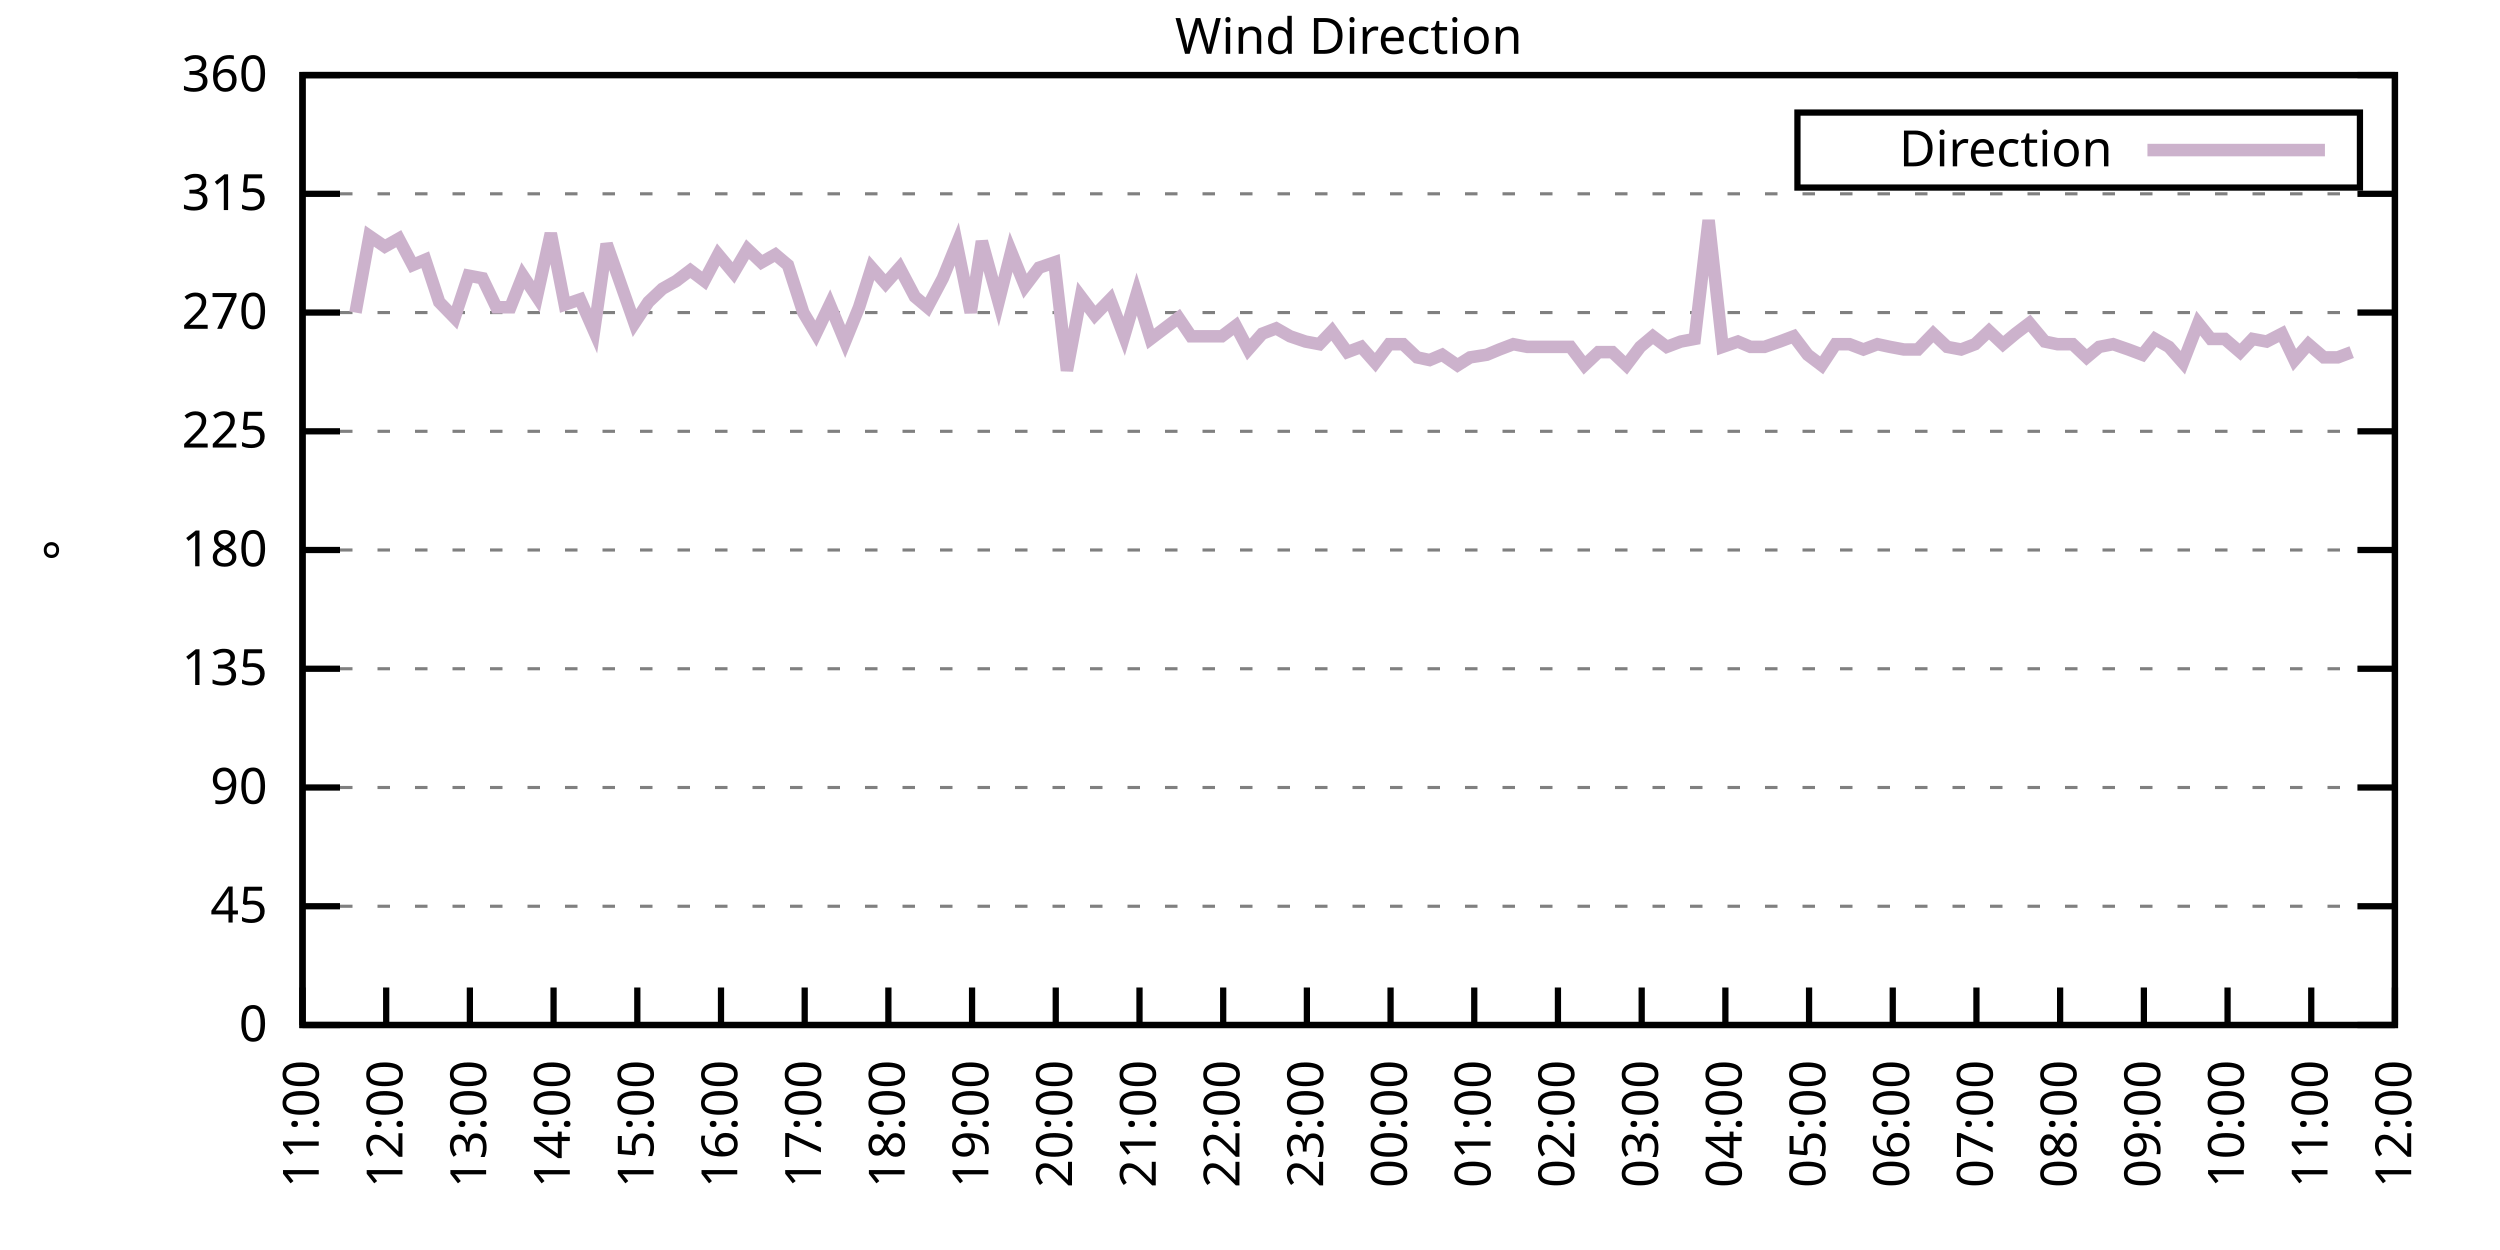
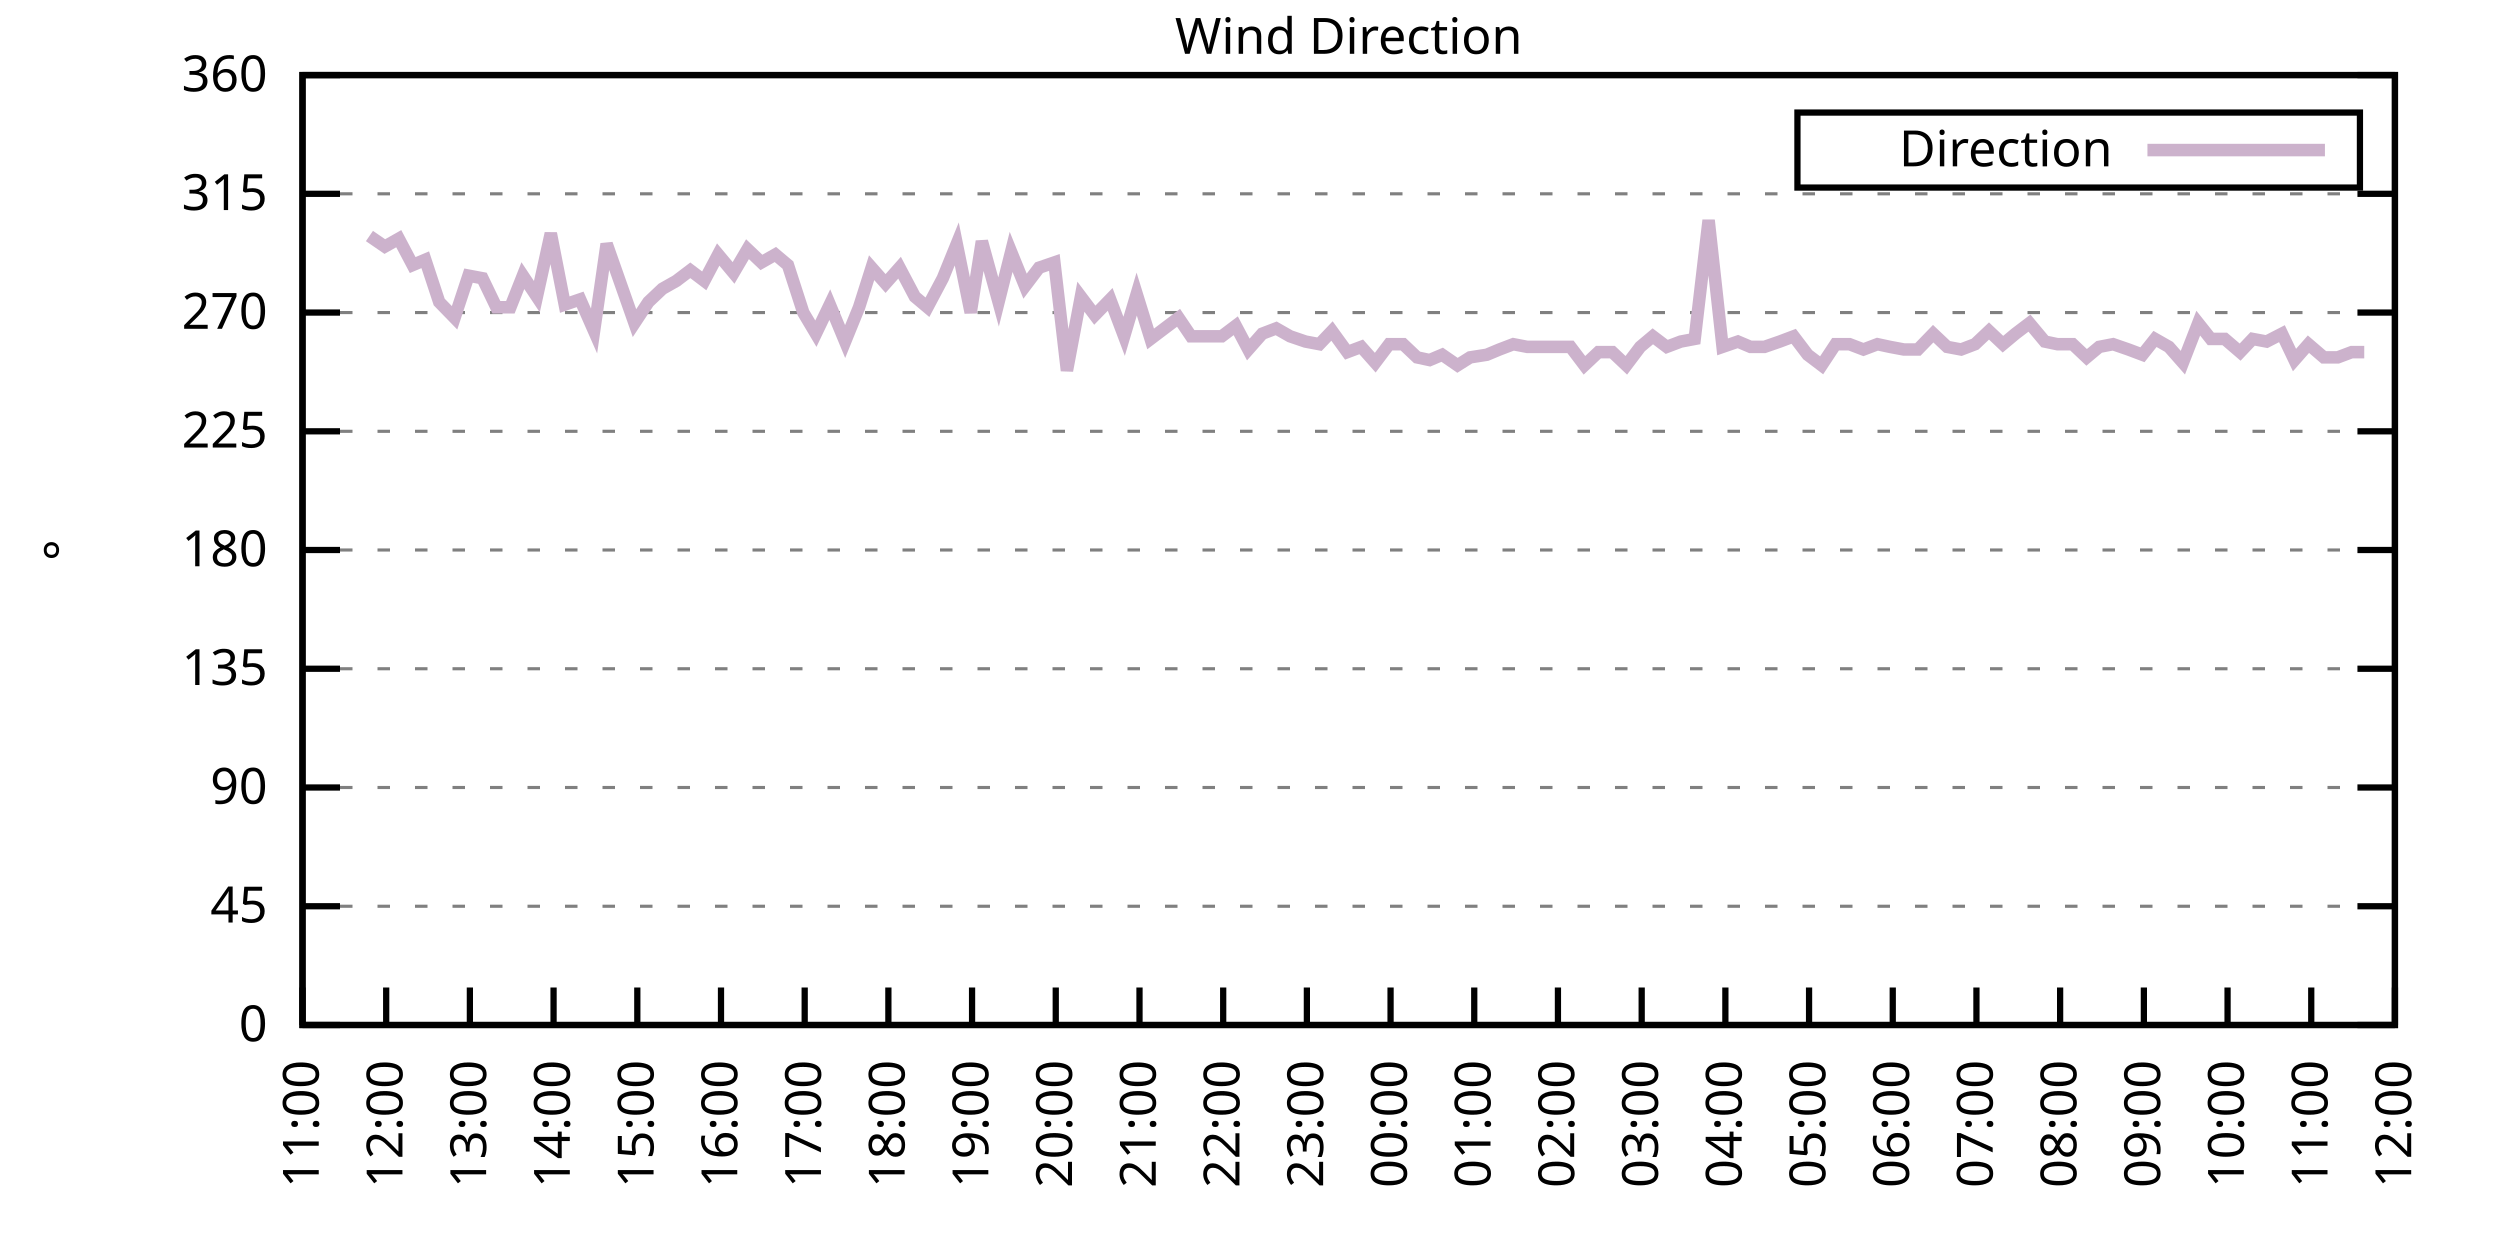
<svg xmlns="http://www.w3.org/2000/svg" xmlns:xlink="http://www.w3.org/1999/xlink" width="400" height="200" viewBox="0 0 400 200">
  <g id="gnuplot_canvas">
    <rect x="0" y="0" width="400" height="200" fill="none" />
    <defs>
      <circle id="gpDot" r="0.5" stroke-width="0.5" stroke="currentColor" />
      <path id="gpPt0" stroke-width="0.333" stroke="currentColor" d="M-1,0 h2 M0,-1 v2" />
      <path id="gpPt1" stroke-width="0.333" stroke="currentColor" d="M-1,-1 L1,1 M1,-1 L-1,1" />
      <path id="gpPt2" stroke-width="0.333" stroke="currentColor" d="M-1,0 L1,0 M0,-1 L0,1 M-1,-1 L1,1 M-1,1 L1,-1" />
      <rect id="gpPt3" stroke-width="0.333" stroke="currentColor" x="-1" y="-1" width="2" height="2" />
      <rect id="gpPt4" stroke-width="0.333" stroke="currentColor" fill="currentColor" x="-1" y="-1" width="2" height="2" />
      <circle id="gpPt5" stroke-width="0.333" stroke="currentColor" cx="0" cy="0" r="1" />
      <use xlink:href="#gpPt5" id="gpPt6" fill="currentColor" stroke="none" />
      <path id="gpPt7" stroke-width="0.333" stroke="currentColor" d="M0,-1.33 L-1.33,0.67 L1.33,0.67 z" />
      <use xlink:href="#gpPt7" id="gpPt8" fill="currentColor" stroke="none" />
      <use xlink:href="#gpPt7" id="gpPt9" stroke="currentColor" transform="rotate(180)" />
      <use xlink:href="#gpPt9" id="gpPt10" fill="currentColor" stroke="none" />
      <use xlink:href="#gpPt3" id="gpPt11" stroke="currentColor" transform="rotate(45)" />
      <use xlink:href="#gpPt11" id="gpPt12" fill="currentColor" stroke="none" />
      <path id="gpPt13" stroke-width="0.333" stroke="currentColor" d="M0,1.330 L1.265,0.411 L0.782,-1.067 L-0.782,-1.076 L-1.265,0.411 z" />
      <use xlink:href="#gpPt13" id="gpPt14" fill="currentColor" stroke="none" />
      <filter id="textbox" filterUnits="objectBoundingBox" x="0" y="0" height="1" width="1">
        <feFlood flood-color="white" flood-opacity="1" result="bgnd" />
        <feComposite in="SourceGraphic" in2="bgnd" operator="atop" />
      </filter>
      <filter id="greybox" filterUnits="objectBoundingBox" x="0" y="0" height="1" width="1">
        <feFlood flood-color="lightgrey" flood-opacity="1" result="grey" />
        <feComposite in="SourceGraphic" in2="grey" operator="atop" />
      </filter>
    </defs>
    <g fill="none" color="white" stroke="currentColor" stroke-width="1.00" stroke-linecap="butt" stroke-linejoin="miter">
</g>
    <g fill="none" color="black" stroke="currentColor" stroke-width="1.00" stroke-linecap="butt" stroke-linejoin="miter">
      <g stroke="none" shape-rendering="crispEdges">
        <polygon fill="rgb(255, 255, 255)" points="48.40,164.00 383.18,164.00 383.18,12.02 48.40,12.02 " />
      </g>
    </g>
    <g fill="none" color="black" stroke="currentColor" stroke-width="1.00" stroke-linecap="butt" stroke-linejoin="miter">
</g>
    <g fill="none" color="black" stroke="black" stroke-width="0.50" stroke-linecap="butt" stroke-linejoin="miter">
</g>
    <g fill="none" color="gray" stroke="currentColor" stroke-width="0.50" stroke-linecap="butt" stroke-linejoin="miter">
      <path stroke="gray" stroke-dasharray="2,4" class="gridline" d="M48.40,164.00 L383.19,164.00  " />
    </g>
    <g fill="none" color="gray" stroke="gray" stroke-width="1.00" stroke-linecap="butt" stroke-linejoin="miter">
</g>
    <g fill="none" color="black" stroke="currentColor" stroke-width="1.00" stroke-linecap="butt" stroke-linejoin="miter">
      <path stroke="black" d="M48.40,164.00 L54.40,164.00 M383.19,164.00 L377.19,164.00  " />
      <g transform="translate(42.80,166.60)" stroke="none" fill="black" font-family="Sans" font-size="8.00" text-anchor="end">
        <text>
          <tspan font-family="Sans"> 0</tspan>
        </text>
      </g>
    </g>
    <g fill="none" color="black" stroke="currentColor" stroke-width="1.00" stroke-linecap="butt" stroke-linejoin="miter">
</g>
    <g fill="none" color="black" stroke="black" stroke-width="0.50" stroke-linecap="butt" stroke-linejoin="miter">
</g>
    <g fill="none" color="gray" stroke="currentColor" stroke-width="0.50" stroke-linecap="butt" stroke-linejoin="miter">
      <path stroke="gray" stroke-dasharray="2,4" class="gridline" d="M48.40,145.00 L383.19,145.00  " />
    </g>
    <g fill="none" color="gray" stroke="gray" stroke-width="1.00" stroke-linecap="butt" stroke-linejoin="miter">
</g>
    <g fill="none" color="black" stroke="currentColor" stroke-width="1.00" stroke-linecap="butt" stroke-linejoin="miter">
      <path stroke="black" d="M48.40,145.00 L54.40,145.00 M383.19,145.00 L377.19,145.00  " />
      <g transform="translate(42.80,147.60)" stroke="none" fill="black" font-family="Sans" font-size="8.00" text-anchor="end">
        <text>
          <tspan font-family="Sans"> 45</tspan>
        </text>
      </g>
    </g>
    <g fill="none" color="black" stroke="currentColor" stroke-width="1.00" stroke-linecap="butt" stroke-linejoin="miter">
</g>
    <g fill="none" color="black" stroke="black" stroke-width="0.50" stroke-linecap="butt" stroke-linejoin="miter">
</g>
    <g fill="none" color="gray" stroke="currentColor" stroke-width="0.50" stroke-linecap="butt" stroke-linejoin="miter">
      <path stroke="gray" stroke-dasharray="2,4" class="gridline" d="M48.40,126.00 L383.19,126.00  " />
    </g>
    <g fill="none" color="gray" stroke="gray" stroke-width="1.00" stroke-linecap="butt" stroke-linejoin="miter">
</g>
    <g fill="none" color="black" stroke="currentColor" stroke-width="1.00" stroke-linecap="butt" stroke-linejoin="miter">
      <path stroke="black" d="M48.40,126.00 L54.40,126.00 M383.19,126.00 L377.19,126.00  " />
      <g transform="translate(42.80,128.60)" stroke="none" fill="black" font-family="Sans" font-size="8.00" text-anchor="end">
        <text>
          <tspan font-family="Sans"> 90</tspan>
        </text>
      </g>
    </g>
    <g fill="none" color="black" stroke="currentColor" stroke-width="1.00" stroke-linecap="butt" stroke-linejoin="miter">
</g>
    <g fill="none" color="black" stroke="black" stroke-width="0.50" stroke-linecap="butt" stroke-linejoin="miter">
</g>
    <g fill="none" color="gray" stroke="currentColor" stroke-width="0.50" stroke-linecap="butt" stroke-linejoin="miter">
      <path stroke="gray" stroke-dasharray="2,4" class="gridline" d="M48.40,107.00 L383.19,107.00  " />
    </g>
    <g fill="none" color="gray" stroke="gray" stroke-width="1.00" stroke-linecap="butt" stroke-linejoin="miter">
</g>
    <g fill="none" color="black" stroke="currentColor" stroke-width="1.00" stroke-linecap="butt" stroke-linejoin="miter">
      <path stroke="black" d="M48.40,107.00 L54.40,107.00 M383.19,107.00 L377.19,107.00  " />
      <g transform="translate(42.80,109.60)" stroke="none" fill="black" font-family="Sans" font-size="8.00" text-anchor="end">
        <text>
          <tspan font-family="Sans"> 135</tspan>
        </text>
      </g>
    </g>
    <g fill="none" color="black" stroke="currentColor" stroke-width="1.00" stroke-linecap="butt" stroke-linejoin="miter">
</g>
    <g fill="none" color="black" stroke="black" stroke-width="0.50" stroke-linecap="butt" stroke-linejoin="miter">
</g>
    <g fill="none" color="gray" stroke="currentColor" stroke-width="0.50" stroke-linecap="butt" stroke-linejoin="miter">
      <path stroke="gray" stroke-dasharray="2,4" class="gridline" d="M48.40,88.00 L383.19,88.00  " />
    </g>
    <g fill="none" color="gray" stroke="gray" stroke-width="1.00" stroke-linecap="butt" stroke-linejoin="miter">
</g>
    <g fill="none" color="black" stroke="currentColor" stroke-width="1.00" stroke-linecap="butt" stroke-linejoin="miter">
      <path stroke="black" d="M48.40,88.00 L54.40,88.00 M383.19,88.00 L377.19,88.00  " />
      <g transform="translate(42.80,90.60)" stroke="none" fill="black" font-family="Sans" font-size="8.00" text-anchor="end">
        <text>
          <tspan font-family="Sans"> 180</tspan>
        </text>
      </g>
    </g>
    <g fill="none" color="black" stroke="currentColor" stroke-width="1.00" stroke-linecap="butt" stroke-linejoin="miter">
</g>
    <g fill="none" color="black" stroke="black" stroke-width="0.50" stroke-linecap="butt" stroke-linejoin="miter">
</g>
    <g fill="none" color="gray" stroke="currentColor" stroke-width="0.50" stroke-linecap="butt" stroke-linejoin="miter">
      <path stroke="gray" stroke-dasharray="2,4" class="gridline" d="M48.40,69.01 L383.19,69.01  " />
    </g>
    <g fill="none" color="gray" stroke="gray" stroke-width="1.00" stroke-linecap="butt" stroke-linejoin="miter">
</g>
    <g fill="none" color="black" stroke="currentColor" stroke-width="1.00" stroke-linecap="butt" stroke-linejoin="miter">
      <path stroke="black" d="M48.40,69.01 L54.40,69.01 M383.19,69.01 L377.19,69.01  " />
      <g transform="translate(42.80,71.61)" stroke="none" fill="black" font-family="Sans" font-size="8.00" text-anchor="end">
        <text>
          <tspan font-family="Sans"> 225</tspan>
        </text>
      </g>
    </g>
    <g fill="none" color="black" stroke="currentColor" stroke-width="1.00" stroke-linecap="butt" stroke-linejoin="miter">
</g>
    <g fill="none" color="black" stroke="black" stroke-width="0.50" stroke-linecap="butt" stroke-linejoin="miter">
</g>
    <g fill="none" color="gray" stroke="currentColor" stroke-width="0.50" stroke-linecap="butt" stroke-linejoin="miter">
      <path stroke="gray" stroke-dasharray="2,4" class="gridline" d="M48.40,50.01 L383.19,50.01  " />
    </g>
    <g fill="none" color="gray" stroke="gray" stroke-width="1.00" stroke-linecap="butt" stroke-linejoin="miter">
</g>
    <g fill="none" color="black" stroke="currentColor" stroke-width="1.00" stroke-linecap="butt" stroke-linejoin="miter">
      <path stroke="black" d="M48.40,50.01 L54.40,50.01 M383.19,50.01 L377.19,50.01  " />
      <g transform="translate(42.80,52.61)" stroke="none" fill="black" font-family="Sans" font-size="8.00" text-anchor="end">
        <text>
          <tspan font-family="Sans"> 270</tspan>
        </text>
      </g>
    </g>
    <g fill="none" color="black" stroke="currentColor" stroke-width="1.00" stroke-linecap="butt" stroke-linejoin="miter">
</g>
    <g fill="none" color="black" stroke="black" stroke-width="0.50" stroke-linecap="butt" stroke-linejoin="miter">
</g>
    <g fill="none" color="gray" stroke="currentColor" stroke-width="0.50" stroke-linecap="butt" stroke-linejoin="miter">
      <path stroke="gray" stroke-dasharray="2,4" class="gridline" d="M48.40,31.01 L383.19,31.01  " />
    </g>
    <g fill="none" color="gray" stroke="gray" stroke-width="1.00" stroke-linecap="butt" stroke-linejoin="miter">
</g>
    <g fill="none" color="black" stroke="currentColor" stroke-width="1.00" stroke-linecap="butt" stroke-linejoin="miter">
      <path stroke="black" d="M48.40,31.01 L54.40,31.01 M383.19,31.01 L377.19,31.01  " />
      <g transform="translate(42.80,33.61)" stroke="none" fill="black" font-family="Sans" font-size="8.00" text-anchor="end">
        <text>
          <tspan font-family="Sans"> 315</tspan>
        </text>
      </g>
    </g>
    <g fill="none" color="black" stroke="currentColor" stroke-width="1.00" stroke-linecap="butt" stroke-linejoin="miter">
</g>
    <g fill="none" color="black" stroke="black" stroke-width="0.50" stroke-linecap="butt" stroke-linejoin="miter">
</g>
    <g fill="none" color="gray" stroke="currentColor" stroke-width="0.50" stroke-linecap="butt" stroke-linejoin="miter">
      <path stroke="gray" stroke-dasharray="2,4" class="gridline" d="M48.40,12.01 L383.19,12.01  " />
    </g>
    <g fill="none" color="gray" stroke="gray" stroke-width="1.00" stroke-linecap="butt" stroke-linejoin="miter">
</g>
    <g fill="none" color="black" stroke="currentColor" stroke-width="1.00" stroke-linecap="butt" stroke-linejoin="miter">
      <path stroke="black" d="M48.40,12.01 L54.40,12.01 M383.19,12.01 L377.19,12.01  " />
      <g transform="translate(42.80,14.61)" stroke="none" fill="black" font-family="Sans" font-size="8.00" text-anchor="end">
        <text>
          <tspan font-family="Sans"> 360</tspan>
        </text>
      </g>
    </g>
    <g fill="none" color="black" stroke="currentColor" stroke-width="1.00" stroke-linecap="butt" stroke-linejoin="miter">
      <path stroke="black" d="M48.40,164.00 L48.40,158.00  " />
      <g transform="translate(51.00,169.60) rotate(270.00)" stroke="none" fill="black" font-family="Sans" font-size="8.00" text-anchor="end">
        <text>
          <tspan font-family="Sans">11:00</tspan>
        </text>
      </g>
    </g>
    <g fill="none" color="black" stroke="currentColor" stroke-width="1.00" stroke-linecap="butt" stroke-linejoin="miter">
      <path stroke="black" d="M61.79,164.00 L61.79,158.00  " />
      <g transform="translate(64.39,169.60) rotate(270.00)" stroke="none" fill="black" font-family="Sans" font-size="8.00" text-anchor="end">
        <text>
          <tspan font-family="Sans">12:00</tspan>
        </text>
      </g>
    </g>
    <g fill="none" color="black" stroke="currentColor" stroke-width="1.00" stroke-linecap="butt" stroke-linejoin="miter">
      <path stroke="black" d="M75.18,164.00 L75.18,158.00  " />
      <g transform="translate(77.78,169.60) rotate(270.00)" stroke="none" fill="black" font-family="Sans" font-size="8.00" text-anchor="end">
        <text>
          <tspan font-family="Sans">13:00</tspan>
        </text>
      </g>
    </g>
    <g fill="none" color="black" stroke="currentColor" stroke-width="1.00" stroke-linecap="butt" stroke-linejoin="miter">
      <path stroke="black" d="M88.57,164.00 L88.57,158.00  " />
      <g transform="translate(91.17,169.60) rotate(270.00)" stroke="none" fill="black" font-family="Sans" font-size="8.00" text-anchor="end">
        <text>
          <tspan font-family="Sans">14:00</tspan>
        </text>
      </g>
    </g>
    <g fill="none" color="black" stroke="currentColor" stroke-width="1.00" stroke-linecap="butt" stroke-linejoin="miter">
      <path stroke="black" d="M101.97,164.00 L101.97,158.00  " />
      <g transform="translate(104.57,169.60) rotate(270.00)" stroke="none" fill="black" font-family="Sans" font-size="8.00" text-anchor="end">
        <text>
          <tspan font-family="Sans">15:00</tspan>
        </text>
      </g>
    </g>
    <g fill="none" color="black" stroke="currentColor" stroke-width="1.00" stroke-linecap="butt" stroke-linejoin="miter">
      <path stroke="black" d="M115.36,164.00 L115.36,158.00  " />
      <g transform="translate(117.96,169.60) rotate(270.00)" stroke="none" fill="black" font-family="Sans" font-size="8.00" text-anchor="end">
        <text>
          <tspan font-family="Sans">16:00</tspan>
        </text>
      </g>
    </g>
    <g fill="none" color="black" stroke="currentColor" stroke-width="1.00" stroke-linecap="butt" stroke-linejoin="miter">
      <path stroke="black" d="M128.75,164.00 L128.75,158.00  " />
      <g transform="translate(131.35,169.60) rotate(270.00)" stroke="none" fill="black" font-family="Sans" font-size="8.00" text-anchor="end">
        <text>
          <tspan font-family="Sans">17:00</tspan>
        </text>
      </g>
    </g>
    <g fill="none" color="black" stroke="currentColor" stroke-width="1.00" stroke-linecap="butt" stroke-linejoin="miter">
      <path stroke="black" d="M142.14,164.00 L142.14,158.00  " />
      <g transform="translate(144.74,169.60) rotate(270.00)" stroke="none" fill="black" font-family="Sans" font-size="8.00" text-anchor="end">
        <text>
          <tspan font-family="Sans">18:00</tspan>
        </text>
      </g>
    </g>
    <g fill="none" color="black" stroke="currentColor" stroke-width="1.00" stroke-linecap="butt" stroke-linejoin="miter">
      <path stroke="black" d="M155.53,164.00 L155.53,158.00  " />
      <g transform="translate(158.13,169.60) rotate(270.00)" stroke="none" fill="black" font-family="Sans" font-size="8.00" text-anchor="end">
        <text>
          <tspan font-family="Sans">19:00</tspan>
        </text>
      </g>
    </g>
    <g fill="none" color="black" stroke="currentColor" stroke-width="1.00" stroke-linecap="butt" stroke-linejoin="miter">
      <path stroke="black" d="M168.92,164.00 L168.92,158.00  " />
      <g transform="translate(171.52,169.60) rotate(270.00)" stroke="none" fill="black" font-family="Sans" font-size="8.00" text-anchor="end">
        <text>
          <tspan font-family="Sans">20:00</tspan>
        </text>
      </g>
    </g>
    <g fill="none" color="black" stroke="currentColor" stroke-width="1.00" stroke-linecap="butt" stroke-linejoin="miter">
      <path stroke="black" d="M182.32,164.00 L182.32,158.00  " />
      <g transform="translate(184.92,169.60) rotate(270.00)" stroke="none" fill="black" font-family="Sans" font-size="8.00" text-anchor="end">
        <text>
          <tspan font-family="Sans">21:00</tspan>
        </text>
      </g>
    </g>
    <g fill="none" color="black" stroke="currentColor" stroke-width="1.00" stroke-linecap="butt" stroke-linejoin="miter">
      <path stroke="black" d="M195.71,164.00 L195.71,158.00  " />
      <g transform="translate(198.31,169.60) rotate(270.00)" stroke="none" fill="black" font-family="Sans" font-size="8.00" text-anchor="end">
        <text>
          <tspan font-family="Sans">22:00</tspan>
        </text>
      </g>
    </g>
    <g fill="none" color="black" stroke="currentColor" stroke-width="1.00" stroke-linecap="butt" stroke-linejoin="miter">
      <path stroke="black" d="M209.10,164.00 L209.10,158.00  " />
      <g transform="translate(211.70,169.60) rotate(270.00)" stroke="none" fill="black" font-family="Sans" font-size="8.00" text-anchor="end">
        <text>
          <tspan font-family="Sans">23:00</tspan>
        </text>
      </g>
    </g>
    <g fill="none" color="black" stroke="currentColor" stroke-width="1.00" stroke-linecap="butt" stroke-linejoin="miter">
      <path stroke="black" d="M222.49,164.00 L222.49,158.00  " />
      <g transform="translate(225.09,169.60) rotate(270.00)" stroke="none" fill="black" font-family="Sans" font-size="8.00" text-anchor="end">
        <text>
          <tspan font-family="Sans">00:00</tspan>
        </text>
      </g>
    </g>
    <g fill="none" color="black" stroke="currentColor" stroke-width="1.00" stroke-linecap="butt" stroke-linejoin="miter">
      <path stroke="black" d="M235.88,164.00 L235.88,158.00  " />
      <g transform="translate(238.48,169.60) rotate(270.00)" stroke="none" fill="black" font-family="Sans" font-size="8.00" text-anchor="end">
        <text>
          <tspan font-family="Sans">01:00</tspan>
        </text>
      </g>
    </g>
    <g fill="none" color="black" stroke="currentColor" stroke-width="1.00" stroke-linecap="butt" stroke-linejoin="miter">
      <path stroke="black" d="M249.27,164.00 L249.27,158.00  " />
      <g transform="translate(251.87,169.60) rotate(270.00)" stroke="none" fill="black" font-family="Sans" font-size="8.00" text-anchor="end">
        <text>
          <tspan font-family="Sans">02:00</tspan>
        </text>
      </g>
    </g>
    <g fill="none" color="black" stroke="currentColor" stroke-width="1.00" stroke-linecap="butt" stroke-linejoin="miter">
      <path stroke="black" d="M262.67,164.00 L262.67,158.00  " />
      <g transform="translate(265.27,169.60) rotate(270.00)" stroke="none" fill="black" font-family="Sans" font-size="8.00" text-anchor="end">
        <text>
          <tspan font-family="Sans">03:00</tspan>
        </text>
      </g>
    </g>
    <g fill="none" color="black" stroke="currentColor" stroke-width="1.00" stroke-linecap="butt" stroke-linejoin="miter">
      <path stroke="black" d="M276.06,164.00 L276.06,158.00  " />
      <g transform="translate(278.66,169.60) rotate(270.00)" stroke="none" fill="black" font-family="Sans" font-size="8.00" text-anchor="end">
        <text>
          <tspan font-family="Sans">04:00</tspan>
        </text>
      </g>
    </g>
    <g fill="none" color="black" stroke="currentColor" stroke-width="1.00" stroke-linecap="butt" stroke-linejoin="miter">
      <path stroke="black" d="M289.45,164.00 L289.45,158.00  " />
      <g transform="translate(292.05,169.60) rotate(270.00)" stroke="none" fill="black" font-family="Sans" font-size="8.00" text-anchor="end">
        <text>
          <tspan font-family="Sans">05:00</tspan>
        </text>
      </g>
    </g>
    <g fill="none" color="black" stroke="currentColor" stroke-width="1.00" stroke-linecap="butt" stroke-linejoin="miter">
      <path stroke="black" d="M302.84,164.00 L302.84,158.00  " />
      <g transform="translate(305.44,169.60) rotate(270.00)" stroke="none" fill="black" font-family="Sans" font-size="8.00" text-anchor="end">
        <text>
          <tspan font-family="Sans">06:00</tspan>
        </text>
      </g>
    </g>
    <g fill="none" color="black" stroke="currentColor" stroke-width="1.00" stroke-linecap="butt" stroke-linejoin="miter">
      <path stroke="black" d="M316.23,164.00 L316.23,158.00  " />
      <g transform="translate(318.83,169.60) rotate(270.00)" stroke="none" fill="black" font-family="Sans" font-size="8.00" text-anchor="end">
        <text>
          <tspan font-family="Sans">07:00</tspan>
        </text>
      </g>
    </g>
    <g fill="none" color="black" stroke="currentColor" stroke-width="1.00" stroke-linecap="butt" stroke-linejoin="miter">
      <path stroke="black" d="M329.62,164.00 L329.62,158.00  " />
      <g transform="translate(332.22,169.60) rotate(270.00)" stroke="none" fill="black" font-family="Sans" font-size="8.00" text-anchor="end">
        <text>
          <tspan font-family="Sans">08:00</tspan>
        </text>
      </g>
    </g>
    <g fill="none" color="black" stroke="currentColor" stroke-width="1.00" stroke-linecap="butt" stroke-linejoin="miter">
      <path stroke="black" d="M343.02,164.00 L343.02,158.00  " />
      <g transform="translate(345.62,169.60) rotate(270.00)" stroke="none" fill="black" font-family="Sans" font-size="8.00" text-anchor="end">
        <text>
          <tspan font-family="Sans">09:00</tspan>
        </text>
      </g>
    </g>
    <g fill="none" color="black" stroke="currentColor" stroke-width="1.00" stroke-linecap="butt" stroke-linejoin="miter">
      <path stroke="black" d="M356.41,164.00 L356.41,158.00  " />
      <g transform="translate(359.01,169.60) rotate(270.00)" stroke="none" fill="black" font-family="Sans" font-size="8.00" text-anchor="end">
        <text>
          <tspan font-family="Sans">10:00</tspan>
        </text>
      </g>
    </g>
    <g fill="none" color="black" stroke="currentColor" stroke-width="1.00" stroke-linecap="butt" stroke-linejoin="miter">
      <path stroke="black" d="M369.80,164.00 L369.80,158.00  " />
      <g transform="translate(372.40,169.60) rotate(270.00)" stroke="none" fill="black" font-family="Sans" font-size="8.00" text-anchor="end">
        <text>
          <tspan font-family="Sans">11:00</tspan>
        </text>
      </g>
    </g>
    <g fill="none" color="black" stroke="currentColor" stroke-width="1.00" stroke-linecap="butt" stroke-linejoin="miter">
      <path stroke="black" d="M383.19,164.00 L383.19,158.00  " />
      <g transform="translate(385.79,169.60) rotate(270.00)" stroke="none" fill="black" font-family="Sans" font-size="8.00" text-anchor="end">
        <text>
          <tspan font-family="Sans">12:00</tspan>
        </text>
      </g>
    </g>
    <g fill="none" color="black" stroke="currentColor" stroke-width="1.00" stroke-linecap="butt" stroke-linejoin="miter">
</g>
    <g fill="none" color="black" stroke="currentColor" stroke-width="1.00" stroke-linecap="butt" stroke-linejoin="miter">
      <path stroke="black" d="M48.40,12.01 L48.40,164.00 L383.19,164.00 L383.19,12.01 L48.40,12.01 Z  " />
    </g>
    <g fill="none" color="black" stroke="currentColor" stroke-width="1.00" stroke-linecap="butt" stroke-linejoin="miter">
</g>
    <g fill="none" color="black" stroke="currentColor" stroke-width="1.00" stroke-linecap="butt" stroke-linejoin="miter">
      <path stroke="black" d="M287.59,30.01 L287.59,18.01 L377.59,18.01 L377.59,30.01 L287.59,30.01 Z  " />
    </g>
    <g id="Wind_direction_plot_1">
      <g fill="none" color="white" stroke="black" stroke-width="2.00" stroke-linecap="butt" stroke-linejoin="miter">
</g>
      <g fill="none" color="black" stroke="currentColor" stroke-width="2.00" stroke-linecap="butt" stroke-linejoin="miter">
        <g transform="translate(337.99,26.61)" stroke="none" fill="black" font-family="Sans" font-size="8.00" text-anchor="end">
          <text>
            <tspan font-family="Sans">Direction</tspan>
          </text>
        </g>
      </g>
      <g fill="none" color="black" stroke="currentColor" stroke-width="2.00" stroke-linecap="butt" stroke-linejoin="miter">
-         <path stroke="rgb(204, 178, 204)" d="M343.59,24.01 L371.99,24.01 M56.88,50.01 L59.11,37.76 L61.57,39.45 L63.80,38.19 L66.03,42.41 L68.04,41.56   L70.27,48.32 L72.73,50.85 L74.96,44.10 L77.19,44.52 L79.42,49.16 L81.66,49.16 L83.66,44.10 L85.90,47.47   L88.13,37.34 L90.36,48.74 L92.82,47.90 L95.05,52.96 L97.06,39.03 L101.52,51.70 L103.75,48.32 L105.98,46.21   L108.22,44.94 L110.45,43.25 L112.68,44.94 L114.91,40.72 L117.37,43.67 L119.60,39.87 L121.83,41.99 L124.06,40.72   L126.07,42.41 L128.53,50.01 L130.54,53.39 L132.77,48.74 L135.22,54.65 L137.45,49.16 L139.46,42.83 L141.69,45.36   L143.93,42.83 L146.38,47.47 L148.39,49.16 L150.85,44.52 L153.08,39.03 L155.31,50.01 L157.10,38.61 L159.77,48.32   L161.78,40.30 L164.01,45.79 L166.25,42.83 L168.70,41.99 L170.71,59.30 L172.94,47.47 L175.17,50.43 L177.63,47.90   L179.86,53.81 L181.87,47.05 L184.10,54.23 L186.33,52.54 L188.57,50.85 L190.57,53.81 L193.03,53.81 L195.48,53.81   L197.72,52.12 L199.73,55.92 L201.96,53.39 L204.19,52.54 L206.42,53.81 L208.88,54.65 L211.11,55.07 L213.12,52.96   L215.57,56.34 L217.80,55.50 L220.04,58.03 L222.27,55.07 L224.50,55.07 L226.73,57.18 L228.74,57.61 L230.75,56.76   L233.20,58.45 L235.21,57.18 L237.89,56.76 L239.90,55.92 L242.13,55.07 L244.36,55.50 L246.60,55.50 L249.05,55.50   L251.28,55.50 L253.51,58.45 L255.75,56.34 L257.98,56.34 L260.21,58.45 L262.44,55.50 L264.45,53.81 L266.68,55.50   L268.92,54.65 L271.15,54.23 L273.38,35.23 L275.61,55.50 L278.07,54.65 L280.07,55.50 L282.31,55.50 L284.76,54.65   L286.99,53.81 L289.23,56.76 L291.46,58.45 L293.69,55.07 L295.92,55.07 L298.15,55.92 L300.39,55.07 L302.39,55.50   L304.63,55.92 L306.86,55.92 L309.31,53.39 L311.54,55.50 L313.78,55.92 L316.01,55.07 L318.24,52.96 L320.47,55.07   L322.48,53.39 L324.71,51.70 L327.17,54.65 L329.18,55.07 L331.63,55.07 L333.86,57.18 L335.87,55.50 L338.10,55.07   L340.56,55.92 L342.79,56.76 L344.80,54.23 L347.03,55.50 L349.26,58.03 L351.72,51.70 L353.73,54.23 L355.96,54.23   L358.42,56.34 L360.42,54.23 L362.66,54.65 L365.11,53.39 L367.12,57.61 L369.35,55.07 L371.81,57.18 L374.04,57.18   L376.27,56.34  " />
+         <path stroke="rgb(204, 178, 204)" d="M343.59,24.01 L371.99,24.01 M59.11,37.76 L61.57,39.45 L63.80,38.19 L66.03,42.41 L68.04,41.56 L70.27,48.32   L72.73,50.85 L74.96,44.10 L77.19,44.52 L79.42,49.16 L81.66,49.16 L83.66,44.10 L85.90,47.47 L88.13,37.34   L90.36,48.74 L92.82,47.90 L95.05,52.96 L97.06,39.03 L101.52,51.70 L103.75,48.32 L105.98,46.21 L108.22,44.94   L110.45,43.25 L112.68,44.94 L114.91,40.72 L117.37,43.67 L119.60,39.87 L121.83,41.99 L124.06,40.72 L126.07,42.41   L128.53,50.01 L130.54,53.39 L132.77,48.74 L135.22,54.65 L137.45,49.16 L139.46,42.83 L141.69,45.36 L143.93,42.83   L146.38,47.47 L148.39,49.16 L150.85,44.52 L153.08,39.03 L155.31,50.01 L157.10,38.61 L159.77,48.32 L161.78,40.30   L164.01,45.79 L166.25,42.83 L168.70,41.99 L170.71,59.30 L172.94,47.47 L175.17,50.43 L177.63,47.90 L179.86,53.81   L181.87,47.05 L184.10,54.23 L186.33,52.54 L188.57,50.85 L190.57,53.81 L193.03,53.81 L195.48,53.81 L197.72,52.12   L199.73,55.92 L201.96,53.39 L204.19,52.54 L206.42,53.81 L208.88,54.65 L211.11,55.07 L213.12,52.96 L215.57,56.34   L217.80,55.50 L220.04,58.03 L222.27,55.07 L224.50,55.07 L226.73,57.18 L228.74,57.61 L230.75,56.76 L233.20,58.45   L235.21,57.18 L237.89,56.76 L239.90,55.92 L242.13,55.07 L244.36,55.50 L246.60,55.50 L249.05,55.50 L251.28,55.50   L253.51,58.45 L255.75,56.34 L257.98,56.34 L260.21,58.45 L262.44,55.50 L264.45,53.81 L266.68,55.50 L268.92,54.65   L271.15,54.23 L273.38,35.23 L275.61,55.50 L278.07,54.65 L280.07,55.50 L282.31,55.50 L284.76,54.65 L286.99,53.81   L289.23,56.76 L291.46,58.45 L293.69,55.07 L295.92,55.07 L298.15,55.92 L300.39,55.07 L302.39,55.50 L304.63,55.92   L306.86,55.92 L309.31,53.39 L311.54,55.50 L313.78,55.92 L316.01,55.07 L318.24,52.96 L320.47,55.07 L322.48,53.39   L324.71,51.70 L327.17,54.65 L329.18,55.07 L331.63,55.07 L333.86,57.18 L335.87,55.50 L338.10,55.07 L340.56,55.92   L342.79,56.76 L344.80,54.23 L347.03,55.50 L349.26,58.03 L351.72,51.70 L353.73,54.23 L355.96,54.23 L358.42,56.34   L360.42,54.23 L362.66,54.65 L365.11,53.39 L367.12,57.61 L369.35,55.07 L371.81,57.18 L374.04,57.18 L376.27,56.34   L378.28,56.34  " />
      </g>
    </g>
    <g fill="none" color="black" stroke="currentColor" stroke-width="2.00" stroke-linecap="butt" stroke-linejoin="miter">
</g>
    <g fill="none" color="black" stroke="black" stroke-width="1.00" stroke-linecap="butt" stroke-linejoin="miter">
</g>
    <g fill="none" color="black" stroke="currentColor" stroke-width="1.00" stroke-linecap="butt" stroke-linejoin="miter">
      <path stroke="black" d="M48.40,12.01 L48.40,164.00 L383.19,164.00 L383.19,12.01 L48.40,12.01 Z  " />
      <g transform="translate(12.80,88.01) rotate(270.00)" stroke="none" fill="black" font-family="Sans" font-size="8.00" text-anchor="middle">
        <text>
          <tspan font-family="Sans">°</tspan>
        </text>
      </g>
    </g>
    <g fill="none" color="black" stroke="currentColor" stroke-width="1.00" stroke-linecap="butt" stroke-linejoin="miter">
</g>
    <g fill="none" color="black" stroke="currentColor" stroke-width="1.00" stroke-linecap="butt" stroke-linejoin="miter">
      <g transform="translate(215.79,8.61)" stroke="none" fill="black" font-family="Sans" font-size="8.00" text-anchor="middle">
        <text>
          <tspan font-family="Sans">Wind Direction</tspan>
        </text>
      </g>
    </g>
    <g fill="none" color="black" stroke="currentColor" stroke-width="1.00" stroke-linecap="butt" stroke-linejoin="miter">
</g>
  </g>
</svg>
